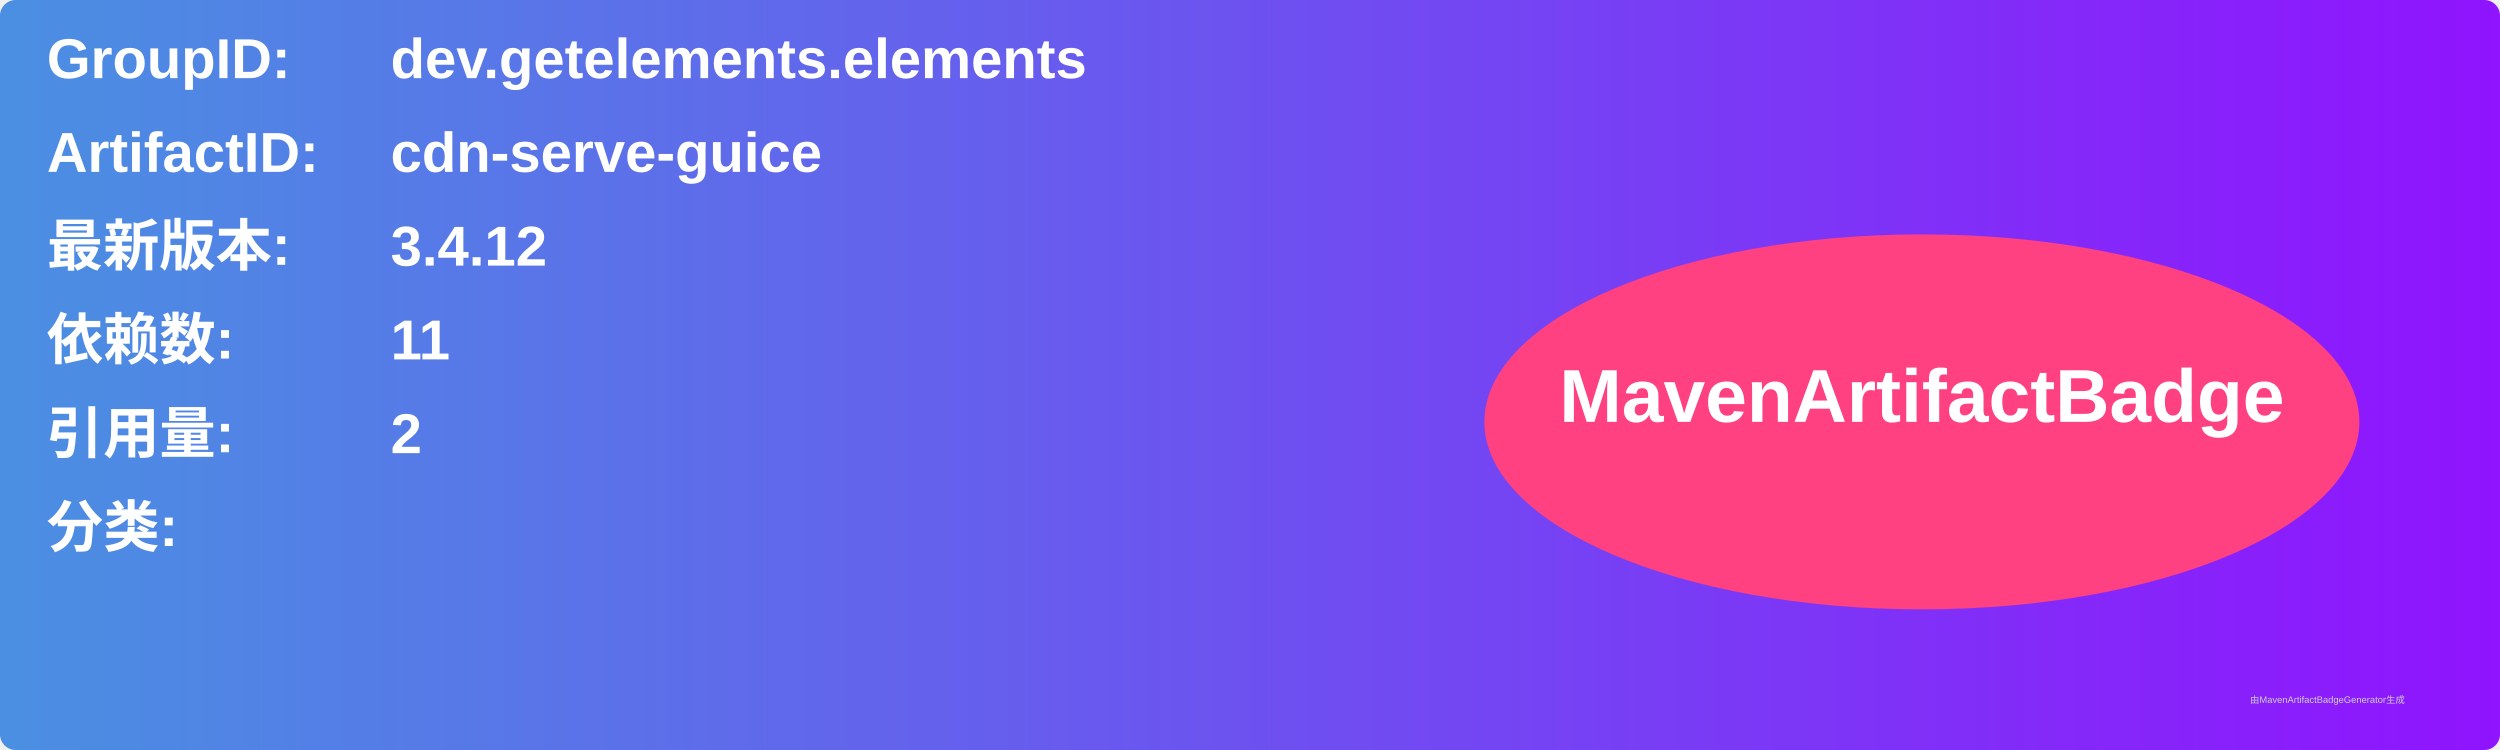
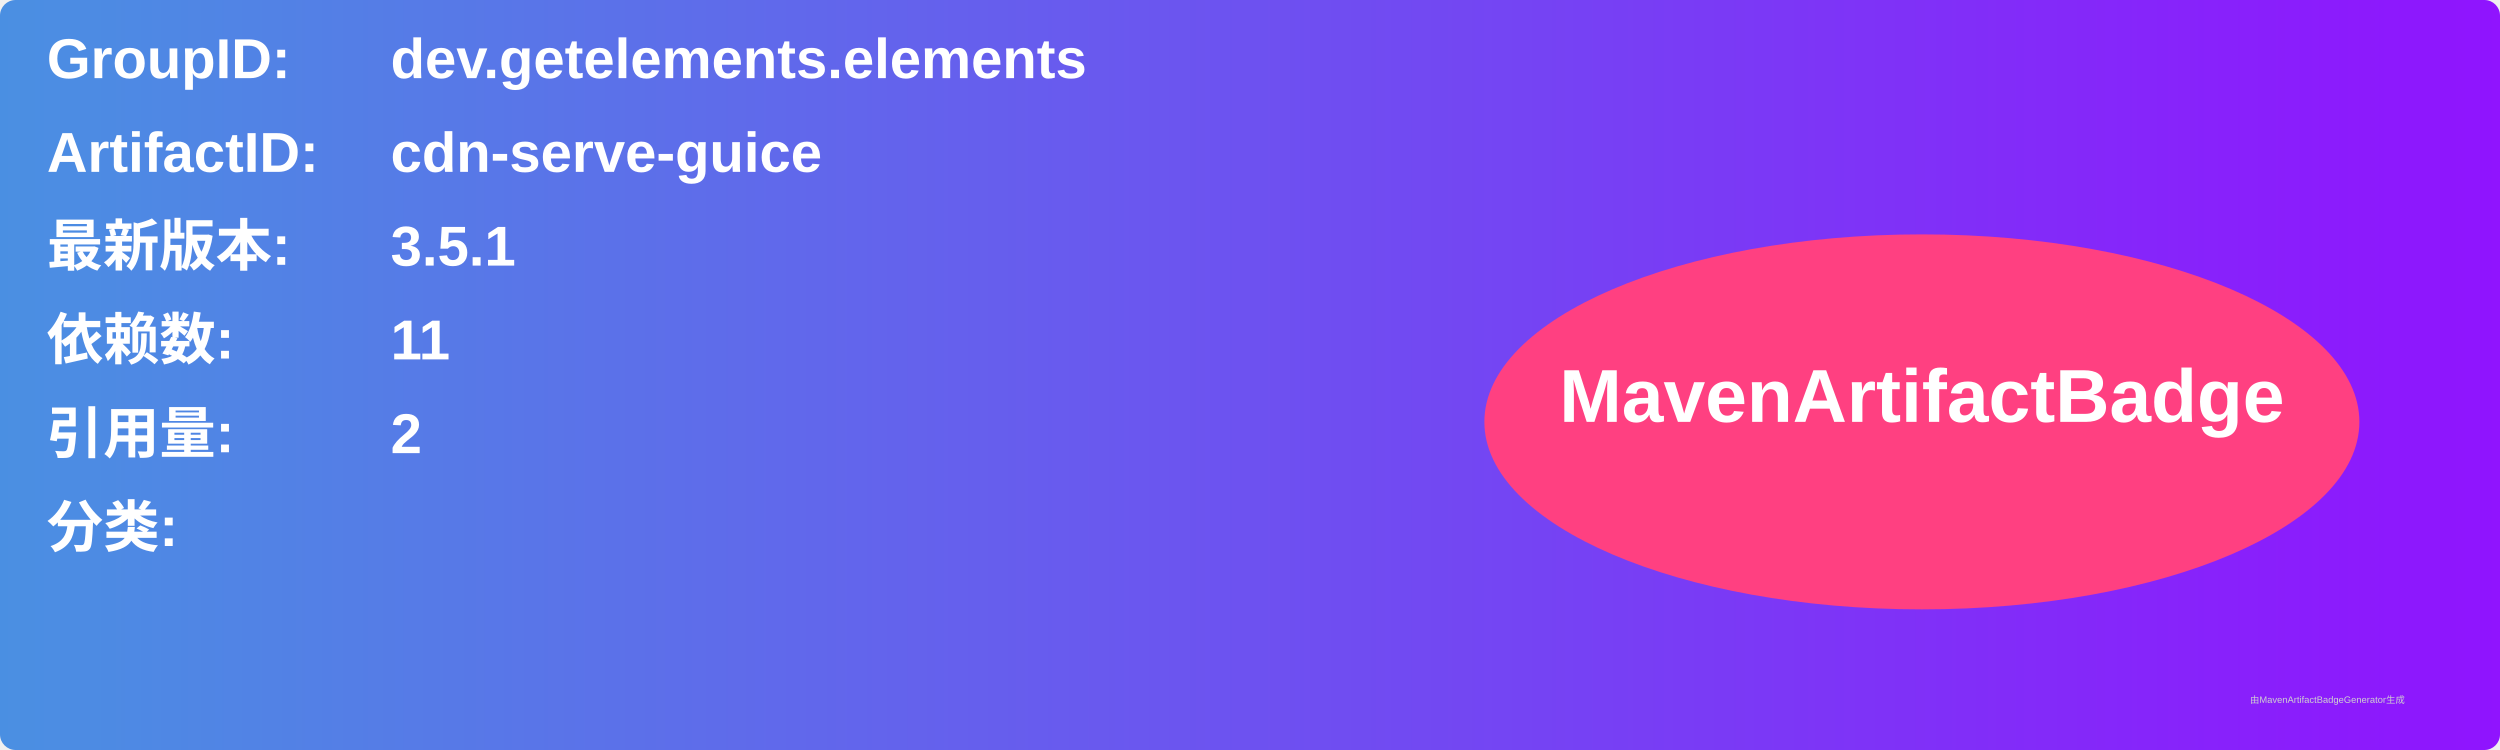
<svg xmlns="http://www.w3.org/2000/svg" width="800" height="240" viewBox="0 0 800 240">
  <linearGradient id="grad" x1="0%" y1="0%" x2="100%" y2="0%">
    <stop offset="0%" stop-color="#4a90e2" />
    <stop offset="100%" stop-color="#9013fe" />
  </linearGradient>
  <rect width="100%" height="100%" rx="5" ry="5" fill="url(#grad)" />
  <g transform="translate(15, 15)">
    <text x="0" y="10" font-family="Arial" font-size="18" fill="white" font-weight="bold" width="260">GroupID:</text>
    <text x="110" y="10" font-family="Arial" font-size="18" fill="white" font-weight="bold" width="460">dev.getelements.elements</text>
    <text x="0" y="40" font-family="Arial" font-size="18" fill="white" font-weight="bold" width="260">ArtifactID:</text>
    <text x="110" y="40" font-family="Arial" font-size="18" fill="white" font-weight="bold" width="460">cdn-serve-guice</text>
    <text x="0" y="70" font-family="Arial" font-size="18" fill="white" font-weight="bold">最新版本:</text>
    <text x="110" y="70" font-family="Arial" font-size="18" fill="white" font-weight="bold">
-       <tspan font-weight="bold">3.4.12</tspan>
+       <tspan font-weight="bold">3.5.1</tspan>
    </text>
    <text x="0" y="100" font-family="Arial" font-size="18" fill="white" font-weight="bold">依赖数: </text>
    <text x="110" y="100" font-family="Arial" font-size="18" fill="white">
      <tspan font-weight="bold">11</tspan>
    </text>
    <text x="0" y="130" font-family="Arial" font-size="18" fill="white" font-weight="bold">引用量: </text>
    <text x="110" y="130" font-family="Arial" font-size="18" fill="white">
      <tspan font-weight="bold">2</tspan>
    </text>
    <text x="0" y="160" font-family="Arial" font-size="18" fill="white" font-weight="bold">分类:</text>
    <text x="10" y="190" font-family="Arial" font-size="10" fill="white">
      <tspan font-weight="bold" />
    </text>
    <ellipse cx="600" cy="120" rx="140" ry="60" fill="#ff4081" />
    <text x="600" y="120" text-anchor="middle" font-family="Arial" font-size="24" fill="white" font-weight="bold">MavenArtifactBadge</text>
  </g>
  <text x="720" y="225" font-family="Arial" font-size="3" fill="#d0d0d0">由MavenArtifactBadgeGenerator生成</text>
</svg>
